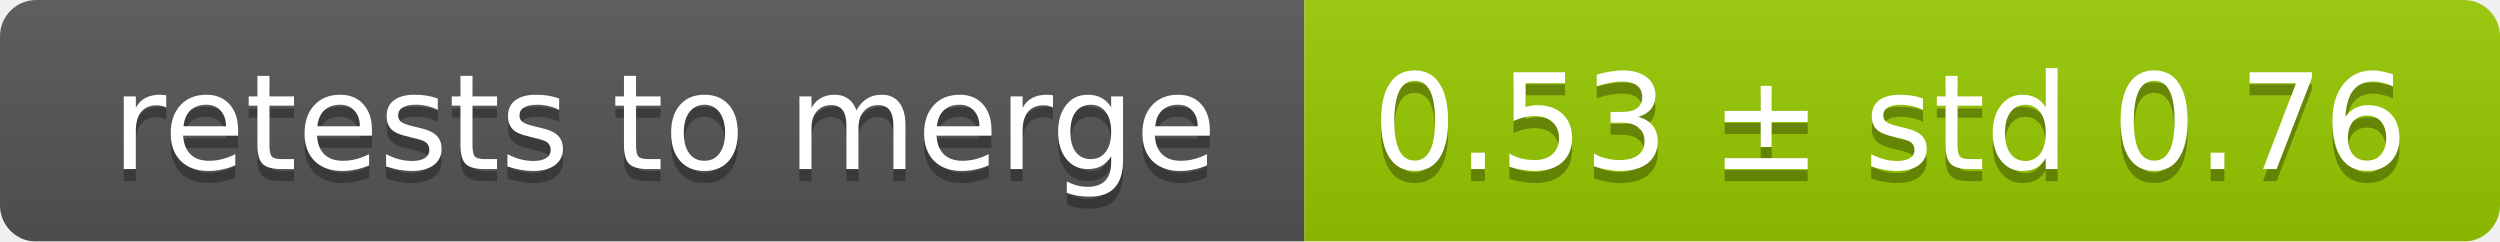
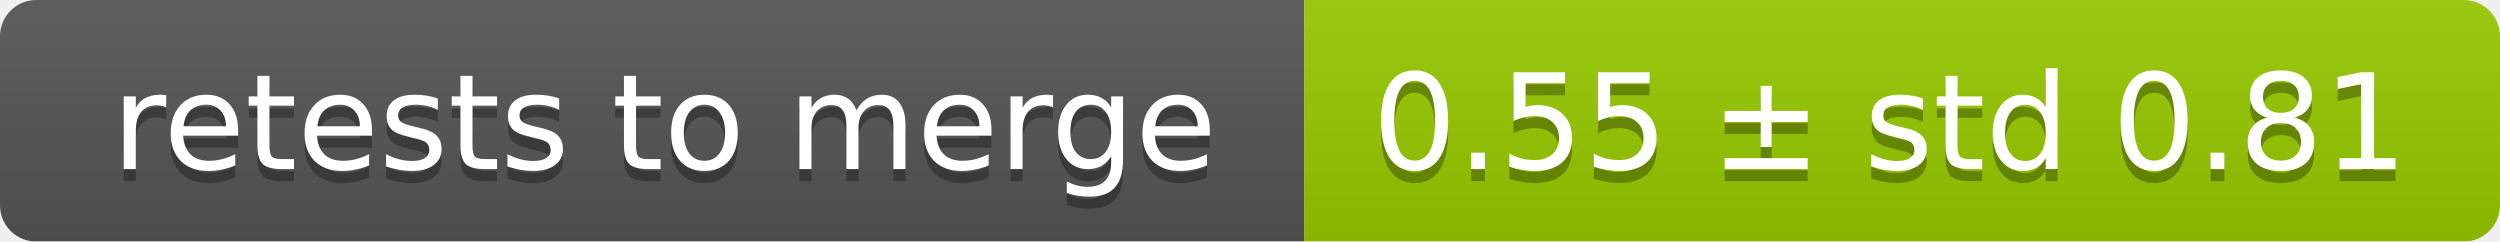
<svg xmlns="http://www.w3.org/2000/svg" width="207" height="20">
  <linearGradient id="smooth" x2="0" y2="100%">
    <stop offset="0" stop-color="#bbb" stop-opacity=".1" />
    <stop offset="1" stop-opacity=".1" />
  </linearGradient>
  <mask id="round">
    <rect width="207" height="20" rx="3" fill="#fff" />
  </mask>
  <g mask="url(#round)">
    <rect width="108" height="20" fill="#555" />
    <rect x="108" width="99" height="20" fill="#97ca00" />
    <rect width="207" height="20" fill="url(#smooth)" />
  </g>
  <g fill="#fff" text-anchor="middle" font-family="DejaVu Sans,Verdana,Geneva,sans-serif" font-size="11">
    <text x="55" y="15" fill="#010101" fill-opacity=".3">retests to merge</text>
    <text x="55" y="14">retests to merge</text>
-     <text x="156.5" y="15" fill="#010101" fill-opacity=".3">0.53 ± std 0.76</text>
-     <text x="156.5" y="14">0.53 ± std 0.76</text>
+     <text x="156.5" y="15" fill="#010101" fill-opacity=".3">0.55 ± std 0.81</text>
+     <text x="156.5" y="14">0.55 ± std 0.81</text>
  </g>
</svg>
